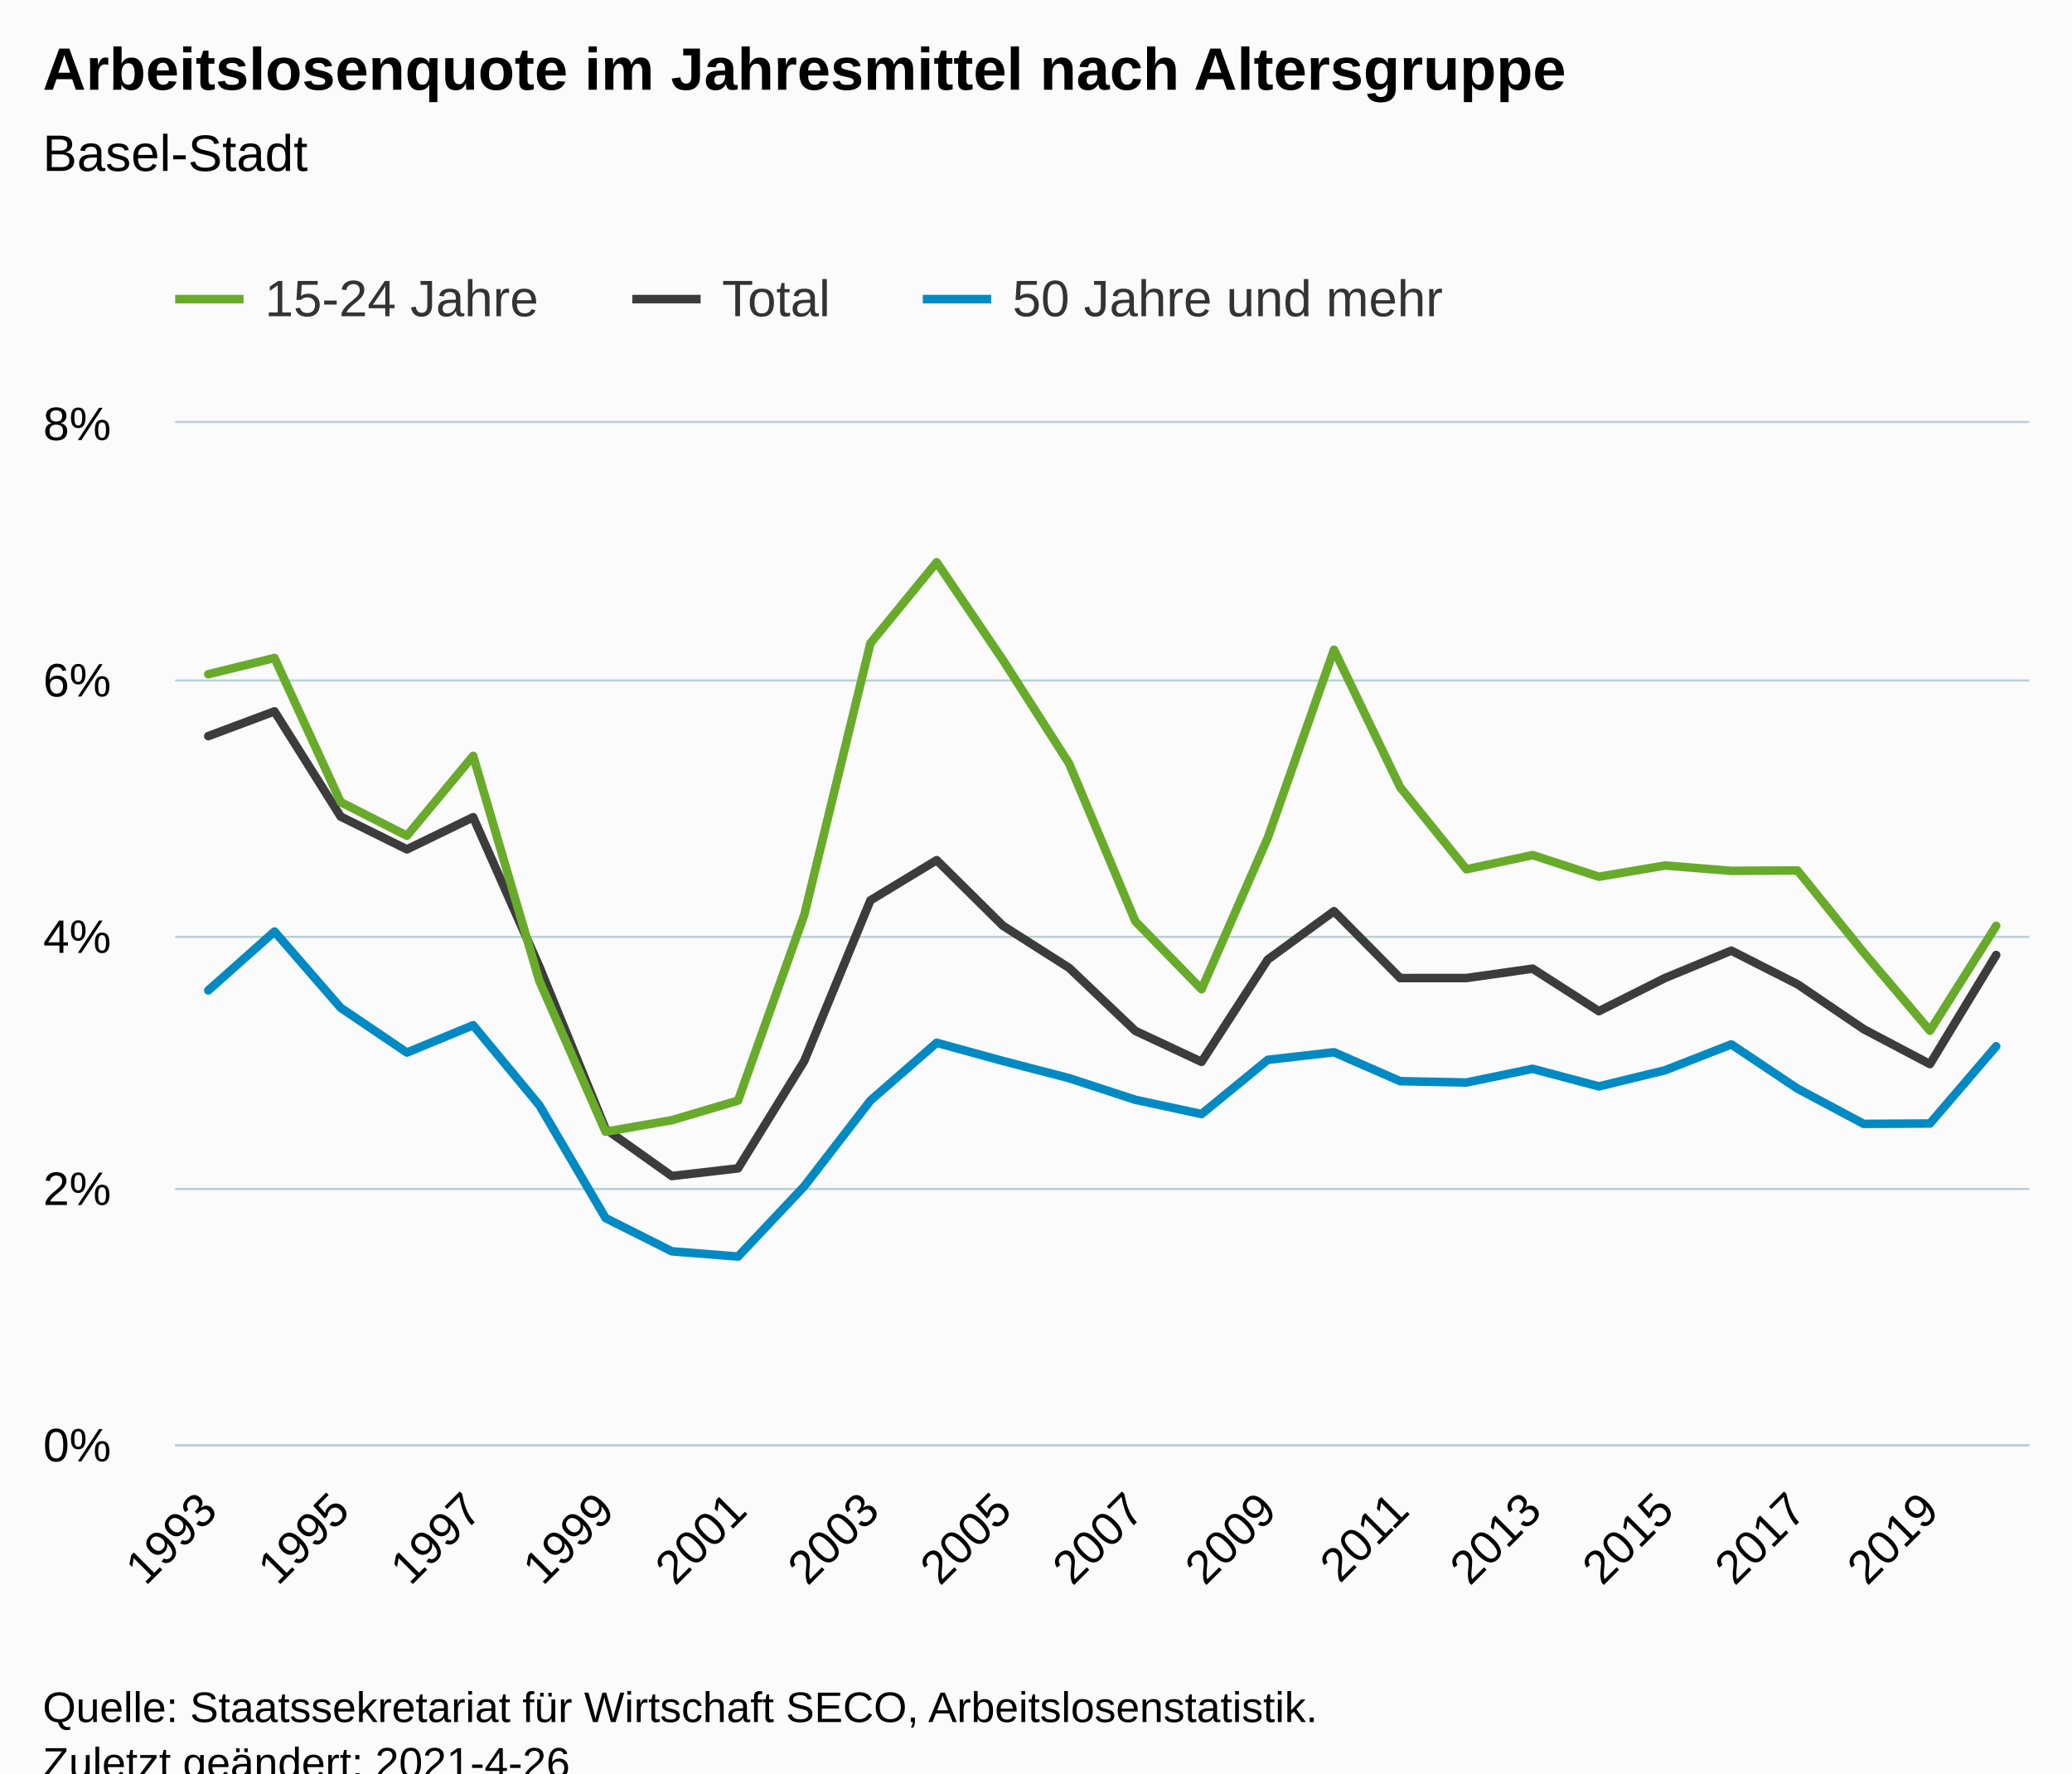
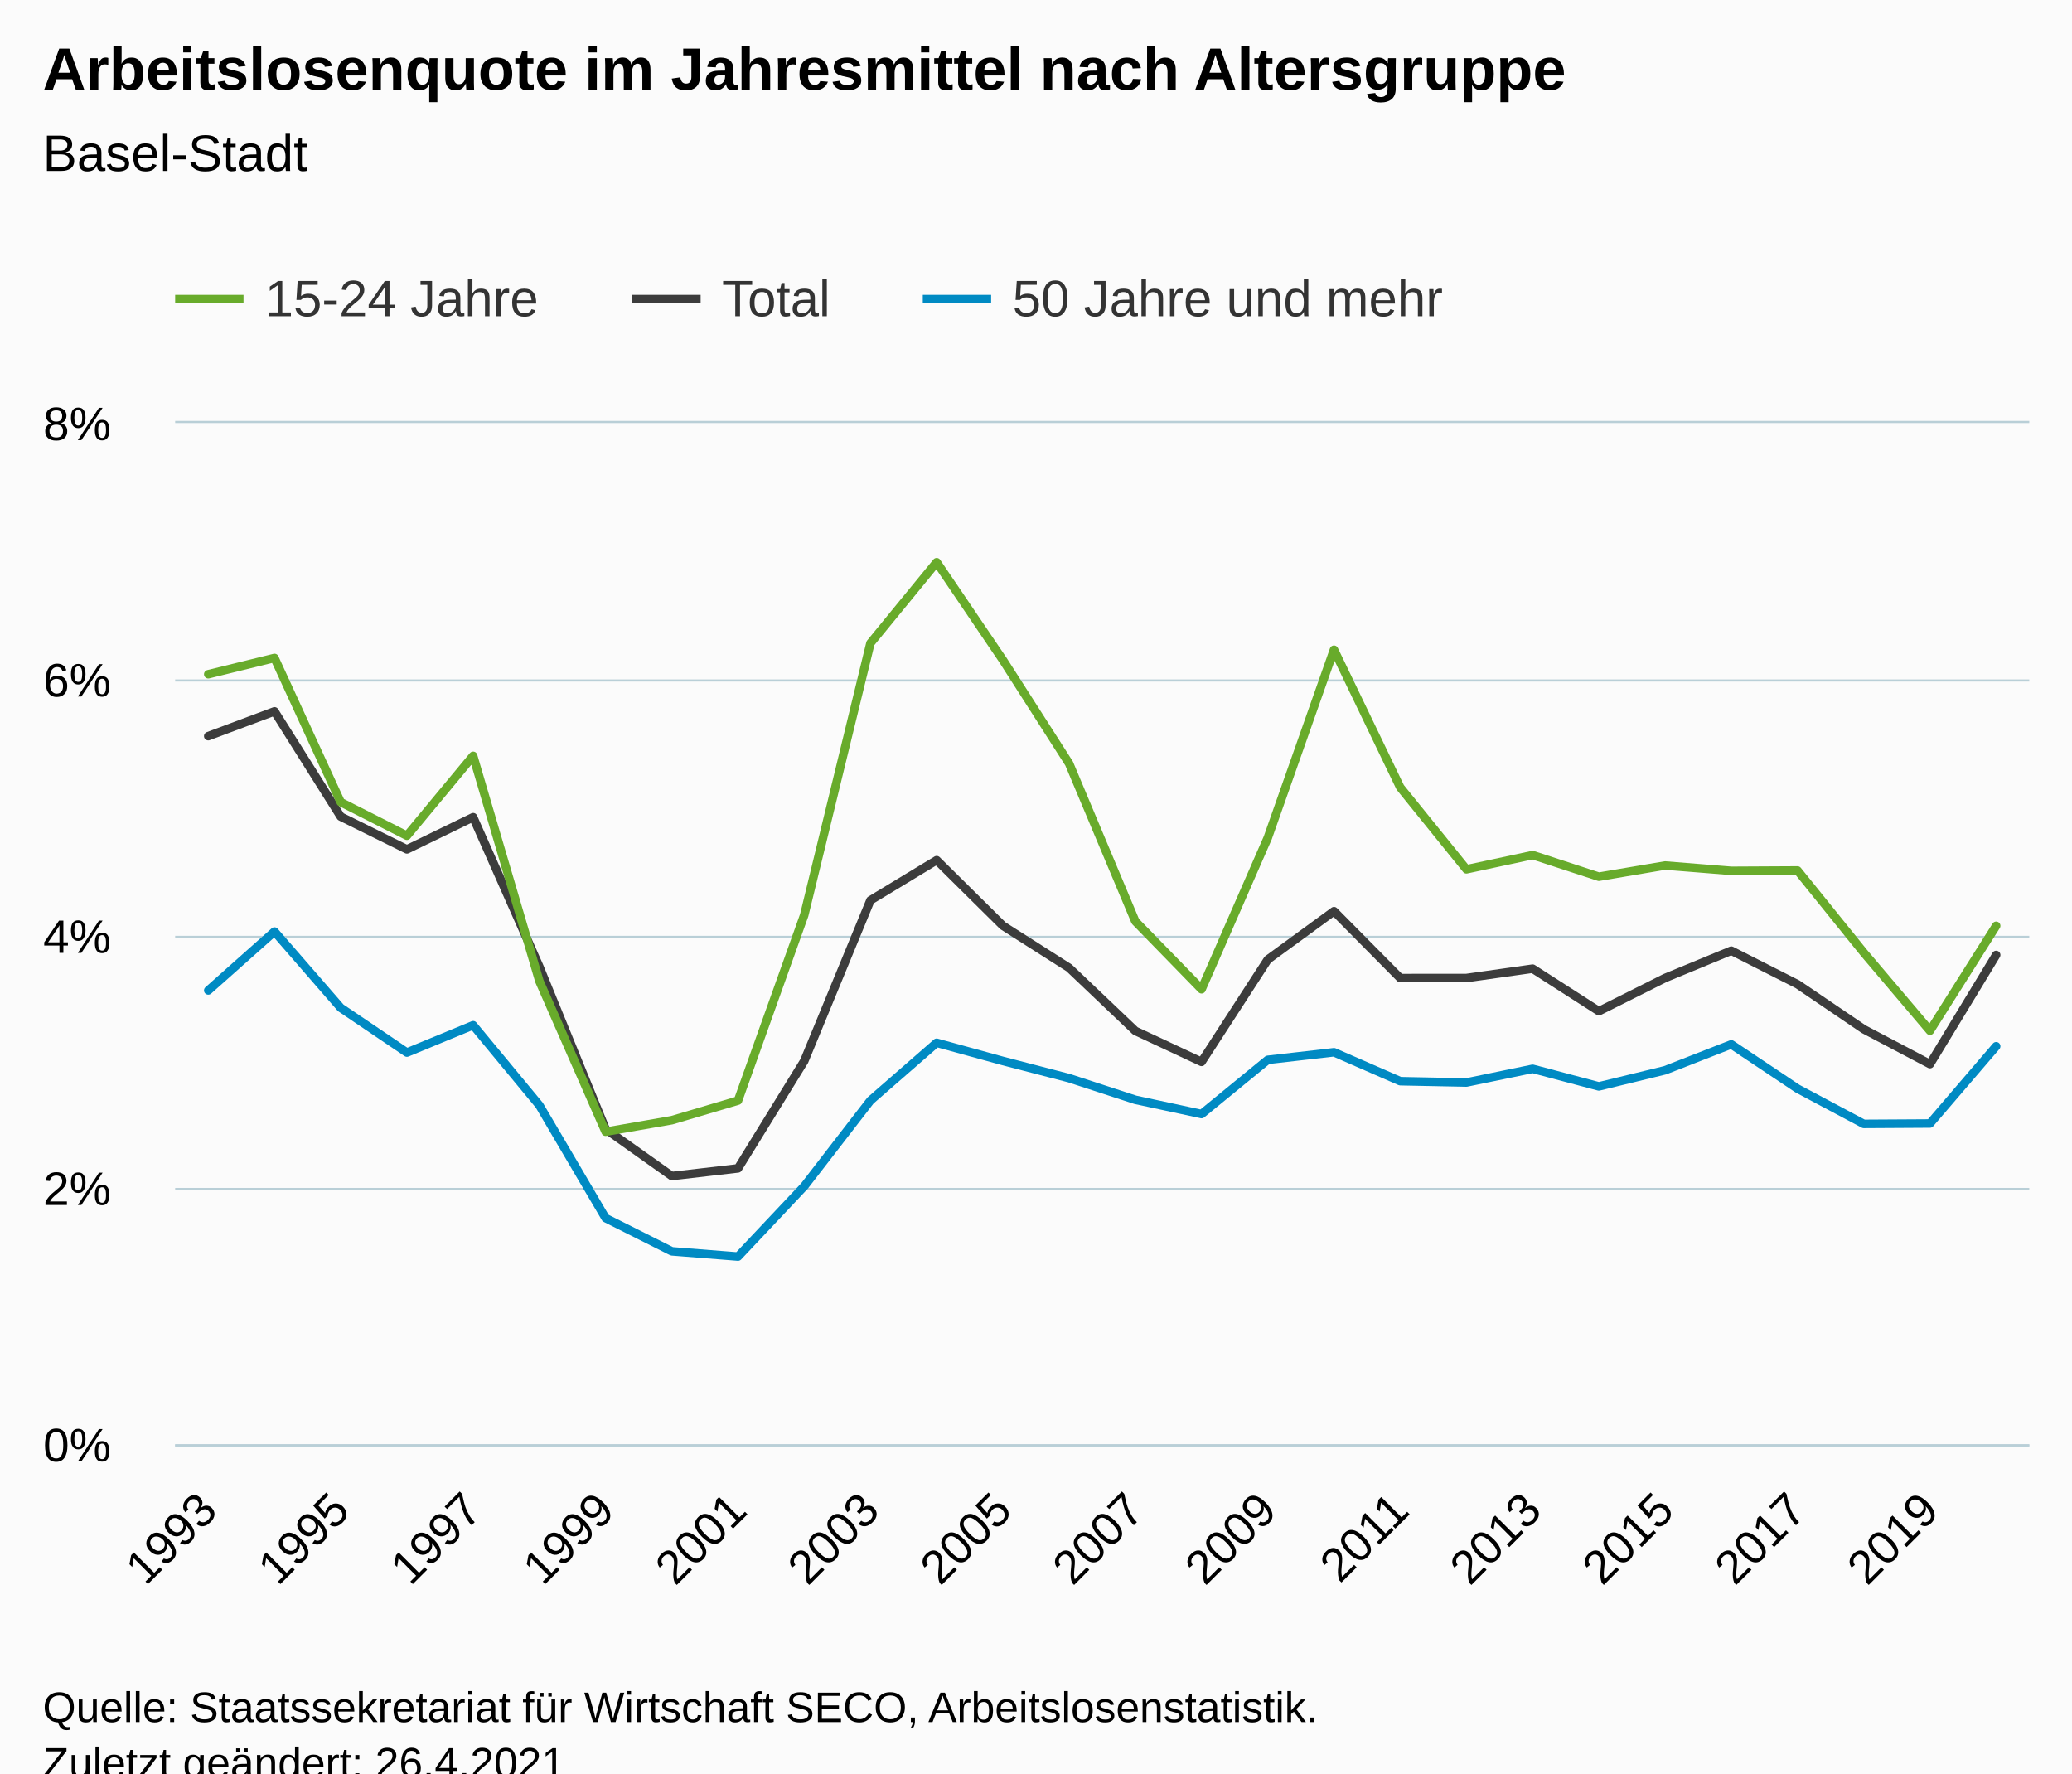
<svg xmlns="http://www.w3.org/2000/svg" version="1.1" class="highcharts-root" style="font-family:Arial;font-size:12px;" viewBox="0 0 485 415">
  <defs>
-     <clipPath id="highcharts-8w720z4-91-">
+     <clipPath id="highcharts-jvnslll-91-">
      <rect x="0" y="0" width="434" height="239" fill="none" />
    </clipPath>
-     <clipPath id="highcharts-8w720z4-120-">
+     <clipPath id="highcharts-jvnslll-120-">
      <rect x="0" y="0" width="434" height="239" fill="none" />
    </clipPath>
-     <clipPath id="highcharts-8w720z4-177-">
+     <clipPath id="highcharts-jvnslll-177-">
      <rect x="41" y="99" width="434" height="239" fill="none" />
    </clipPath>
  </defs>
  <rect fill="#fbfbfb" class="highcharts-background" x="0" y="0" width="485" height="428" rx="0" ry="0" />
  <rect fill="none" class="highcharts-plot-background" x="41" y="99" width="434" height="239" />
  <g class="highcharts-pane-group" data-z-index="0" />
  <g class="highcharts-grid highcharts-xaxis-grid" data-z-index="1">
    <path fill="none" data-z-index="1" class="highcharts-grid-line" d="M 48.5 99 L 48.5 338" opacity="1" />
    <path fill="none" data-z-index="1" class="highcharts-grid-line" d="M 79.5 99 L 79.5 338" opacity="1" />
    <path fill="none" data-z-index="1" class="highcharts-grid-line" d="M 110.5 99 L 110.5 338" opacity="1" />
    <path fill="none" data-z-index="1" class="highcharts-grid-line" d="M 141.5 99 L 141.5 338" opacity="1" />
    <path fill="none" data-z-index="1" class="highcharts-grid-line" d="M 172.5 99 L 172.5 338" opacity="1" />
    <path fill="none" data-z-index="1" class="highcharts-grid-line" d="M 203.5 99 L 203.5 338" opacity="1" />
    <path fill="none" data-z-index="1" class="highcharts-grid-line" d="M 234.5 99 L 234.5 338" opacity="1" />
    <path fill="none" data-z-index="1" class="highcharts-grid-line" d="M 265.5 99 L 265.5 338" opacity="1" />
    <path fill="none" data-z-index="1" class="highcharts-grid-line" d="M 296.5 99 L 296.5 338" opacity="1" />
    <path fill="none" data-z-index="1" class="highcharts-grid-line" d="M 327.5 99 L 327.5 338" opacity="1" />
    <path fill="none" data-z-index="1" class="highcharts-grid-line" d="M 358.5 99 L 358.5 338" opacity="1" />
    <path fill="none" data-z-index="1" class="highcharts-grid-line" d="M 389.5 99 L 389.5 338" opacity="1" />
    <path fill="none" data-z-index="1" class="highcharts-grid-line" d="M 420.5 99 L 420.5 338" opacity="1" />
    <path fill="none" data-z-index="1" class="highcharts-grid-line" d="M 451.5 99 L 451.5 338" opacity="1" />
  </g>
  <g class="highcharts-grid highcharts-yaxis-grid" data-z-index="1">
    <path fill="none" stroke="#B9CFD7" stroke-width="0.5" data-z-index="1" class="highcharts-grid-line" d="M 41 338.25 L 475 338.25" opacity="1" />
    <path fill="none" stroke="#B9CFD7" stroke-width="0.5" data-z-index="1" class="highcharts-grid-line" d="M 41 278.25 L 475 278.25" opacity="1" />
    <path fill="none" stroke="#B9CFD7" stroke-width="0.5" data-z-index="1" class="highcharts-grid-line" d="M 41 219.25 L 475 219.25" opacity="1" />
    <path fill="none" stroke="#B9CFD7" stroke-width="0.5" data-z-index="1" class="highcharts-grid-line" d="M 41 159.25 L 475 159.25" opacity="1" />
    <path fill="none" stroke="#B9CFD7" stroke-width="0.5" data-z-index="1" class="highcharts-grid-line" d="M 41 98.75 L 475 98.75" opacity="1" />
  </g>
  <rect fill="none" class="highcharts-plot-border" data-z-index="1" x="41" y="99" width="434" height="239" />
  <g class="highcharts-axis highcharts-xaxis" data-z-index="2">
    <path fill="none" class="highcharts-axis-line" stroke="#B9CFD7" stroke-width="0.5" data-z-index="7" d="M 41 338.25 L 475 338.25" />
  </g>
  <g class="highcharts-axis highcharts-yaxis" data-z-index="2">
    <path fill="none" class="highcharts-axis-line" data-z-index="7" d="M 41 99 L 41 338" />
  </g>
  <g class="highcharts-series-group" data-z-index="3">
-     <g class="highcharts-series highcharts-series-0 highcharts-line-series" data-z-index="0.1" opacity="1" transform="translate(41,99) scale(1 1)" clip-path="url(#highcharts-8w720z4-120-)">
+     <g class="highcharts-series highcharts-series-0 highcharts-line-series" data-z-index="0.1" opacity="1" transform="translate(41,99) scale(1 1)" clip-path="url(#highcharts-jvnslll-120-)">
      <path fill="none" d="M 7.75 73.271 L 23.25 67.473 L 38.75 92.105 L 54.25 99.774 L 69.75 92.245 L 85.25 127.226 L 100.75 165.221 L 116.25 176.221 L 131.75 174.425 L 147.25 149.303 L 162.75 111.691 L 178.25 102.304 L 193.75 117.642 L 209.25 127.507 L 224.75 142.256 L 240.25 149.5 L 255.75 125.562 L 271.25 114.239 L 286.75 129.894 L 302.25 129.882 L 317.75 127.692 L 333.25 137.643 L 348.75 129.876 L 364.25 123.479 L 379.75 131.336 L 395.25 141.858 L 410.75 150.023 L 426.25 124.486" class="highcharts-graph" data-z-index="1" stroke="#3C3C3C" stroke-width="2" stroke-linejoin="round" stroke-linecap="round" />
    </g>
    <g class="highcharts-markers highcharts-series-0 highcharts-line-series" data-z-index="0.1" opacity="1" transform="translate(41,99) scale(1 1)" clip-path="none" />
-     <g class="highcharts-series highcharts-series-1 highcharts-line-series" data-z-index="0.1" opacity="1" transform="translate(41,99) scale(1 1)" clip-path="url(#highcharts-8w720z4-120-)">
+     <g class="highcharts-series highcharts-series-1 highcharts-line-series" data-z-index="0.1" opacity="1" transform="translate(41,99) scale(1 1)" clip-path="url(#highcharts-jvnslll-120-)">
      <path fill="none" d="M 7.75 58.788 L 23.25 54.979 L 38.75 88.723 L 54.25 96.58 L 69.75 77.887 L 85.25 130.581 L 100.75 165.851 L 116.25 163.153 L 131.75 158.562 L 147.25 115.147 L 162.75 51.516 L 178.25 32.576 L 193.75 55.454 L 209.25 79.683 L 224.75 116.602 L 240.25 132.508 L 255.75 97.067 L 271.25 53.058 L 286.75 85.257 L 302.25 104.437 L 317.75 101.109 L 333.25 106.173 L 348.75 103.553 L 364.25 104.796 L 379.75 104.715 L 395.25 123.927 L 410.75 142.211 L 426.25 117.66" class="highcharts-graph" data-z-index="1" stroke="#68AB2B" stroke-width="2" stroke-linejoin="round" stroke-linecap="round" />
    </g>
    <g class="highcharts-markers highcharts-series-1 highcharts-line-series" data-z-index="0.1" opacity="1" transform="translate(41,99) scale(1 1)" clip-path="none" />
-     <g class="highcharts-series highcharts-series-2 highcharts-line-series" data-z-index="0.1" opacity="1" transform="translate(41,99) scale(1 1)" clip-path="url(#highcharts-8w720z4-120-)">
+     <g class="highcharts-series highcharts-series-2 highcharts-line-series" data-z-index="0.1" opacity="1" transform="translate(41,99) scale(1 1)" clip-path="url(#highcharts-jvnslll-120-)">
      <path fill="none" d="M 7.75 132.782 L 23.25 119.001 L 38.75 136.851 L 54.25 147.326 L 69.75 140.929 L 85.25 159.661 L 100.75 186.056 L 116.25 193.838 L 131.75 195.063 L 147.25 178.617 L 162.75 158.547 L 178.25 145.034 L 193.75 149.291 L 209.25 153.316 L 224.75 158.376 L 240.25 161.71 L 255.75 149.028 L 271.25 147.254 L 286.75 154.024 L 302.25 154.334 L 317.75 151.129 L 333.25 155.242 L 348.75 151.466 L 364.25 145.411 L 379.75 155.765 L 395.25 164.017 L 410.75 163.927 L 426.25 145.853" class="highcharts-graph" data-z-index="1" stroke="#008AC3" stroke-width="2" stroke-linejoin="round" stroke-linecap="round" />
    </g>
    <g class="highcharts-markers highcharts-series-2 highcharts-line-series" data-z-index="0.1" opacity="1" transform="translate(41,99) scale(1 1)" clip-path="none" />
  </g>
  <text x="10" text-anchor="start" class="highcharts-title" data-z-index="4" style="color:#000000;font-size:14px;font-weight:bold;fill:#000000;" y="21">
    <tspan>Arbeitslosenquote im Jahresmittel nach Altersgruppe</tspan>
  </text>
  <text x="10" text-anchor="start" class="highcharts-subtitle" data-z-index="4" style="color:#000000;font-size:12px;font-weight:normal;fill:#000000;" y="40">
    <tspan>Basel-Stadt</tspan>
  </text>
  <text x="10" text-anchor="start" class="highcharts-caption" data-z-index="4" style="color:#666666;fill:#666666;" y="385" />
  <g class="highcharts-legend" data-z-index="7" transform="translate(33,56)">
    <rect fill="none" class="highcharts-legend-box" rx="0" ry="0" x="0" y="0" width="316" height="31" visibility="visible" />
    <g data-z-index="1">
      <g>
        <g class="highcharts-legend-item highcharts-line-series highcharts-color-undefined highcharts-series-1" data-z-index="1" transform="translate(8,3)">
          <path fill="none" d="M 0 11 L 16 11" class="highcharts-graph" stroke="#68AB2B" stroke-width="2" />
          <text x="21" style="color:#333333;cursor:pointer;font-size:12px;font-weight:normal;fill:#333333;" text-anchor="start" data-z-index="2" y="15">
            <tspan>15-24 Jahre</tspan>
          </text>
        </g>
        <g class="highcharts-legend-item highcharts-line-series highcharts-color-undefined highcharts-series-0" data-z-index="1" transform="translate(115,3)">
          <path fill="none" d="M 0 11 L 16 11" class="highcharts-graph" stroke="#3C3C3C" stroke-width="2" />
          <text x="21" y="15" style="color:#333333;cursor:pointer;font-size:12px;font-weight:normal;fill:#333333;" text-anchor="start" data-z-index="2">
            <tspan>Total</tspan>
          </text>
        </g>
        <g class="highcharts-legend-item highcharts-line-series highcharts-color-undefined highcharts-series-2" data-z-index="1" transform="translate(183,3)">
          <path fill="none" d="M 0 11 L 16 11" class="highcharts-graph" stroke="#008AC3" stroke-width="2" />
          <text x="21" y="15" style="color:#333333;cursor:pointer;font-size:12px;font-weight:normal;fill:#333333;" text-anchor="start" data-z-index="2">
            <tspan>50 Jahre und mehr</tspan>
          </text>
        </g>
      </g>
    </g>
  </g>
  <g class="highcharts-axis-labels highcharts-xaxis-labels" data-z-index="7">
    <text x="51.343" style="color:#000000;cursor:default;font-size:11px;fill:#000000;" text-anchor="end" transform="translate(0,0) rotate(-45 51.34272 354)" y="354" opacity="1">1993</text>
    <text x="82.343" style="color:#000000;cursor:default;font-size:11px;fill:#000000;" text-anchor="end" transform="translate(0,0) rotate(-45 82.34272 354)" y="354" opacity="1">1995</text>
    <text x="113.343" style="color:#000000;cursor:default;font-size:11px;fill:#000000;" text-anchor="end" transform="translate(0,0) rotate(-45 113.3427 354)" y="354" opacity="1">1997</text>
    <text x="144.343" style="color:#000000;cursor:default;font-size:11px;fill:#000000;" text-anchor="end" transform="translate(0,0) rotate(-45 144.3427 354)" y="354" opacity="1">1999</text>
    <text x="175.343" style="color:#000000;cursor:default;font-size:11px;fill:#000000;" text-anchor="end" transform="translate(0,0) rotate(-45 175.3427 354)" y="354" opacity="1">2001</text>
    <text x="206.343" style="color:#000000;cursor:default;font-size:11px;fill:#000000;" text-anchor="end" transform="translate(0,0) rotate(-45 206.3427 354)" y="354" opacity="1">2003</text>
    <text x="237.343" style="color:#000000;cursor:default;font-size:11px;fill:#000000;" text-anchor="end" transform="translate(0,0) rotate(-45 237.3427 354)" y="354" opacity="1">2005</text>
    <text x="268.343" style="color:#000000;cursor:default;font-size:11px;fill:#000000;" text-anchor="end" transform="translate(0,0) rotate(-45 268.3427 354)" y="354" opacity="1">2007</text>
    <text x="299.343" style="color:#000000;cursor:default;font-size:11px;fill:#000000;" text-anchor="end" transform="translate(0,0) rotate(-45 299.3427 354)" y="354" opacity="1">2009</text>
    <text x="330.343" style="color:#000000;cursor:default;font-size:11px;fill:#000000;" text-anchor="end" transform="translate(0,0) rotate(-45 330.3427 354)" y="354" opacity="1">2011</text>
    <text x="361.343" style="color:#000000;cursor:default;font-size:11px;fill:#000000;" text-anchor="end" transform="translate(0,0) rotate(-45 361.3427 354)" y="354" opacity="1">2013</text>
    <text x="392.343" style="color:#000000;cursor:default;font-size:11px;fill:#000000;" text-anchor="end" transform="translate(0,0) rotate(-45 392.3427 354)" y="354" opacity="1">2015</text>
    <text x="423.343" style="color:#000000;cursor:default;font-size:11px;fill:#000000;" text-anchor="end" transform="translate(0,0) rotate(-45 423.3427 354)" y="354" opacity="1">2017</text>
    <text x="454.343" style="color:#000000;cursor:default;font-size:11px;fill:#000000;" text-anchor="end" transform="translate(0,0) rotate(-45 454.3427 354)" y="354" opacity="1">2019</text>
  </g>
  <g class="highcharts-axis-labels highcharts-yaxis-labels" data-z-index="7">
    <text x="26" style="color:#000000;cursor:default;font-size:11px;fill:#000000;" text-anchor="end" transform="translate(0,0)" y="342" opacity="1">0%</text>
    <text x="26" style="color:#000000;cursor:default;font-size:11px;fill:#000000;" text-anchor="end" transform="translate(0,0)" y="282" opacity="1">2%</text>
    <text x="26" style="color:#000000;cursor:default;font-size:11px;fill:#000000;" text-anchor="end" transform="translate(0,0)" y="223" opacity="1">4%</text>
    <text x="26" style="color:#000000;cursor:default;font-size:11px;fill:#000000;" text-anchor="end" transform="translate(0,0)" y="163" opacity="1">6%</text>
    <text x="26" style="color:#000000;cursor:default;font-size:11px;fill:#000000;" text-anchor="end" transform="translate(0,0)" y="103" opacity="1">8%</text>
  </g>
  <text x="10" class="highcharts-credits" text-anchor="start" data-z-index="8" style="cursor:default;color:#000000;font-size:10px;fill:#000000;" y="403">
    <tspan>Quelle: Staatssekretariat für Wirtschaft SECO, Arbeitslosenstatistik.</tspan>
-     <tspan x="10" dy="13">Zuletzt geändert: 2021-4-26</tspan>
+     <tspan x="10" dy="13">Zuletzt geändert: 26.4.2021</tspan>
  </text>
-   <g class="highcharts-control-points" data-z-index="99" clip-path="url(#highcharts-8w720z4-177-)" />
+   <g class="highcharts-control-points" data-z-index="99" clip-path="url(#highcharts-jvnslll-177-)" />
</svg>
